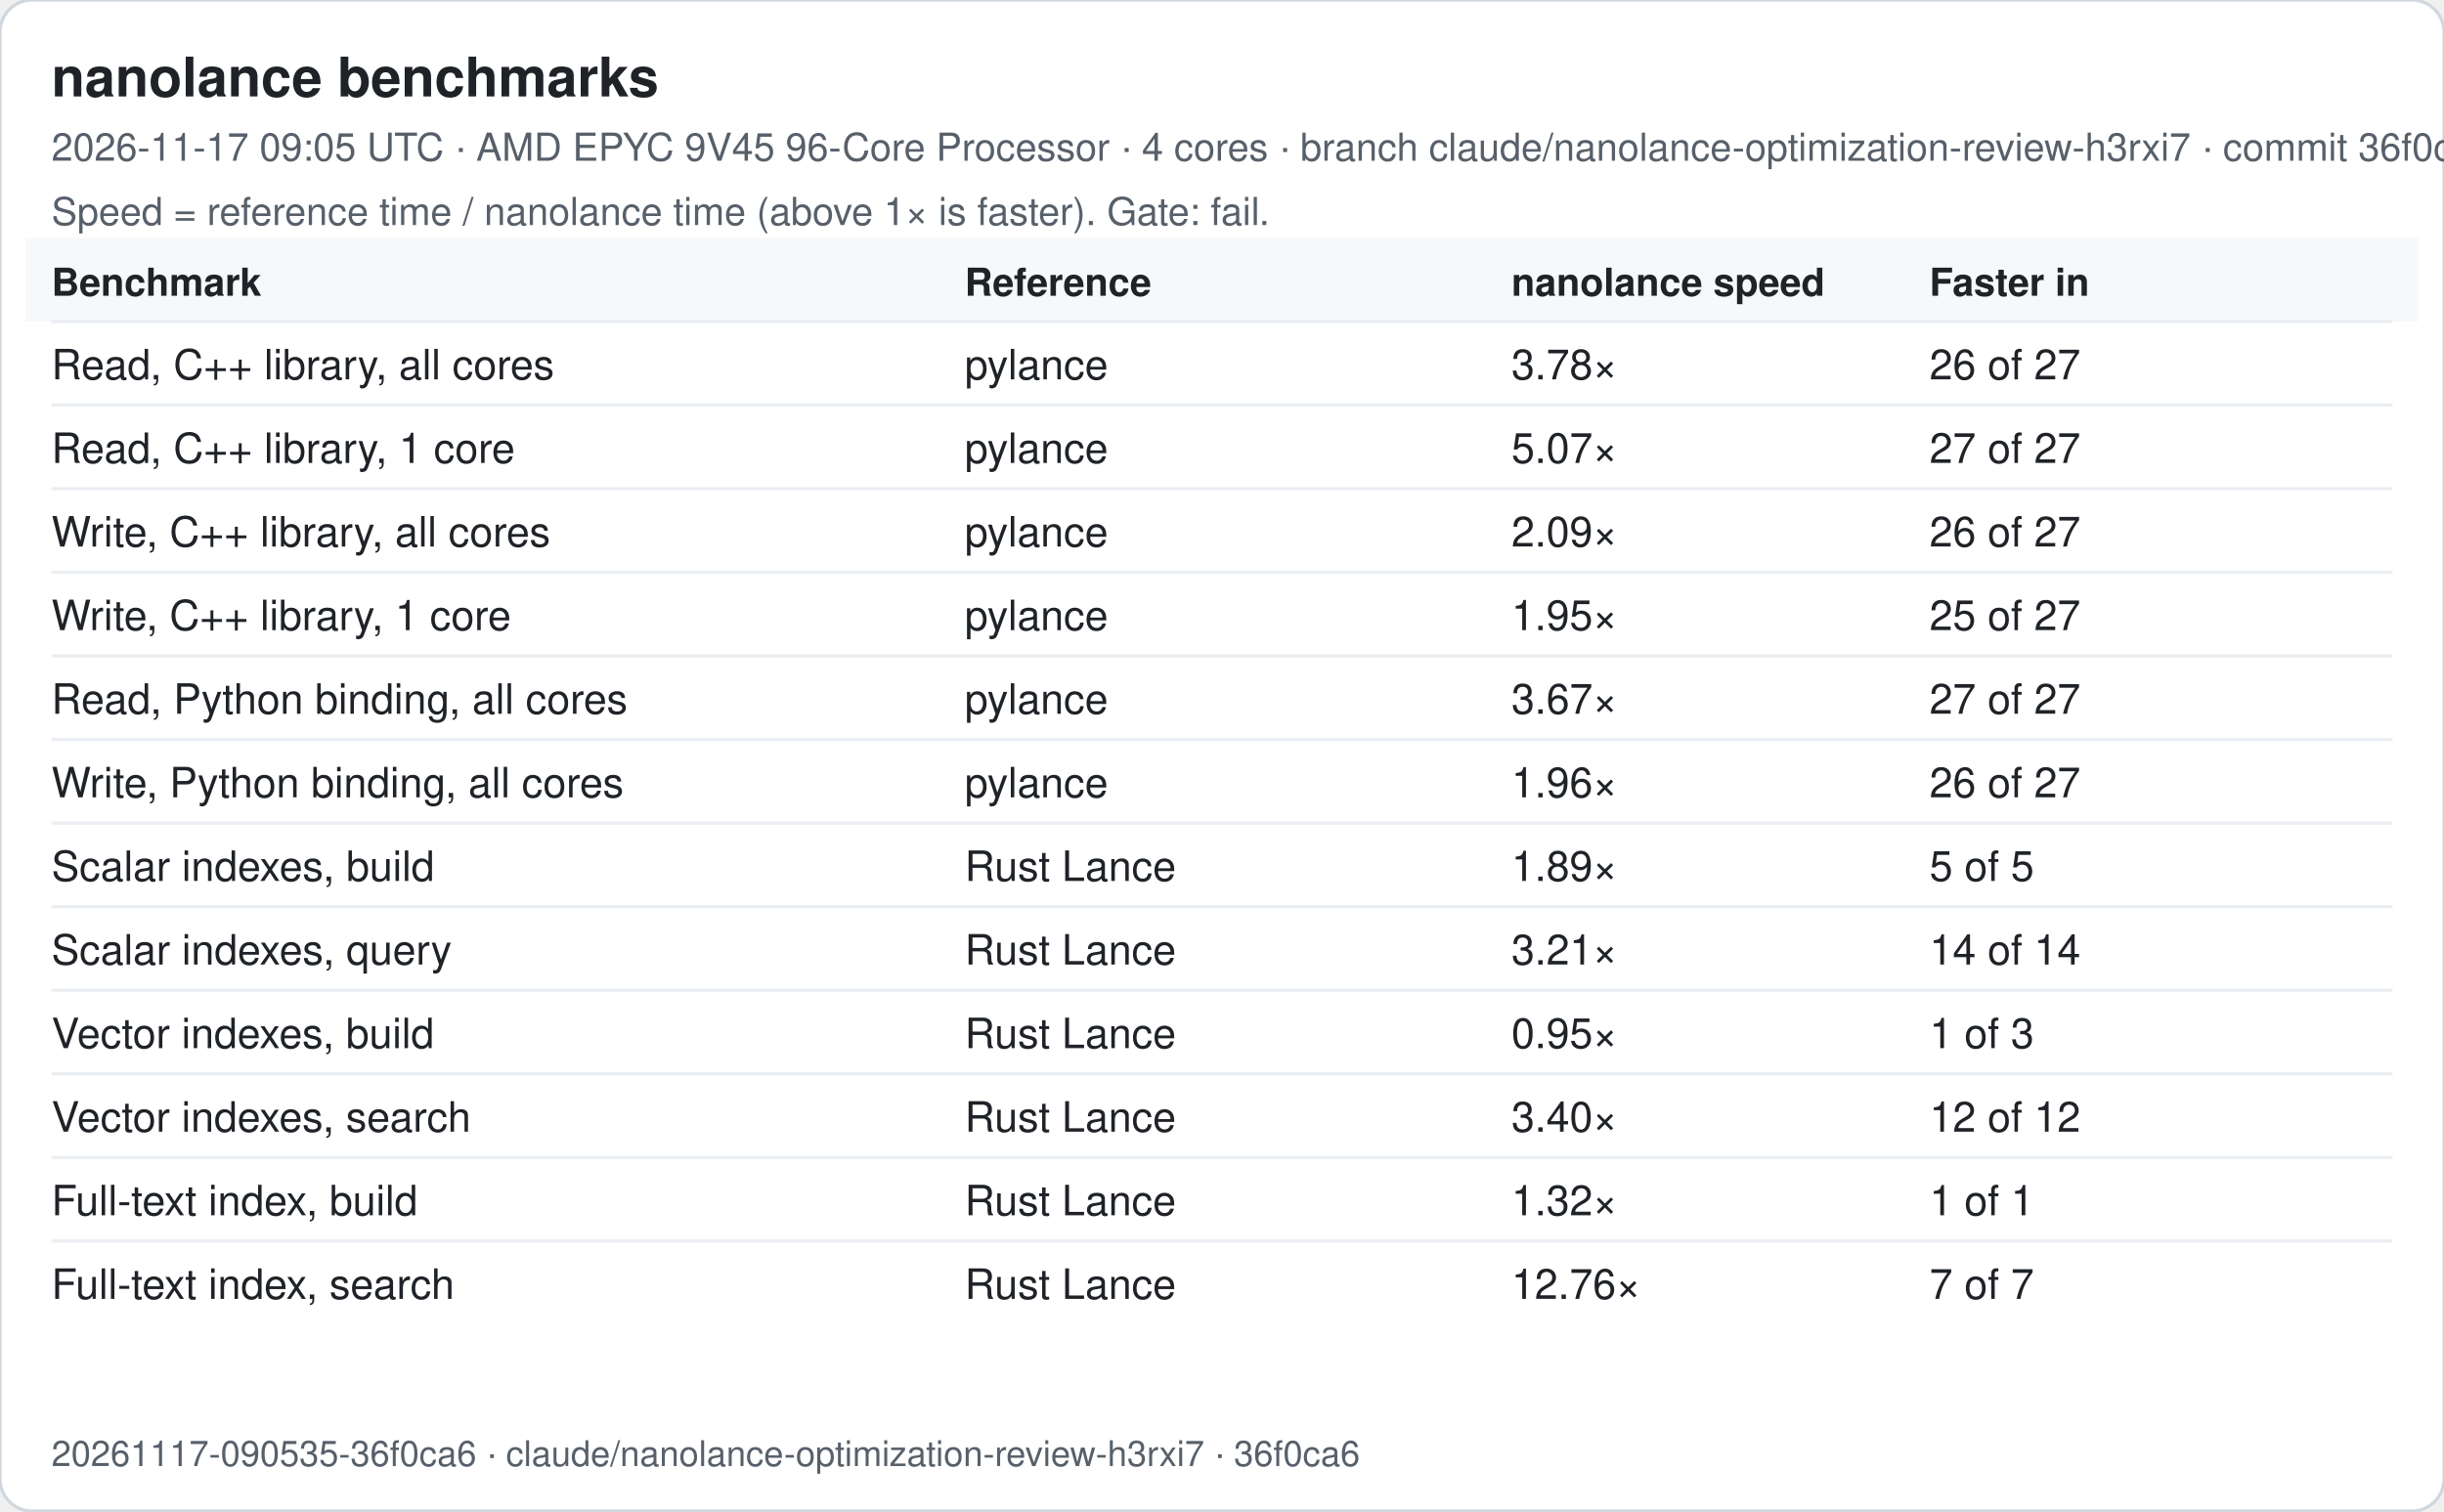
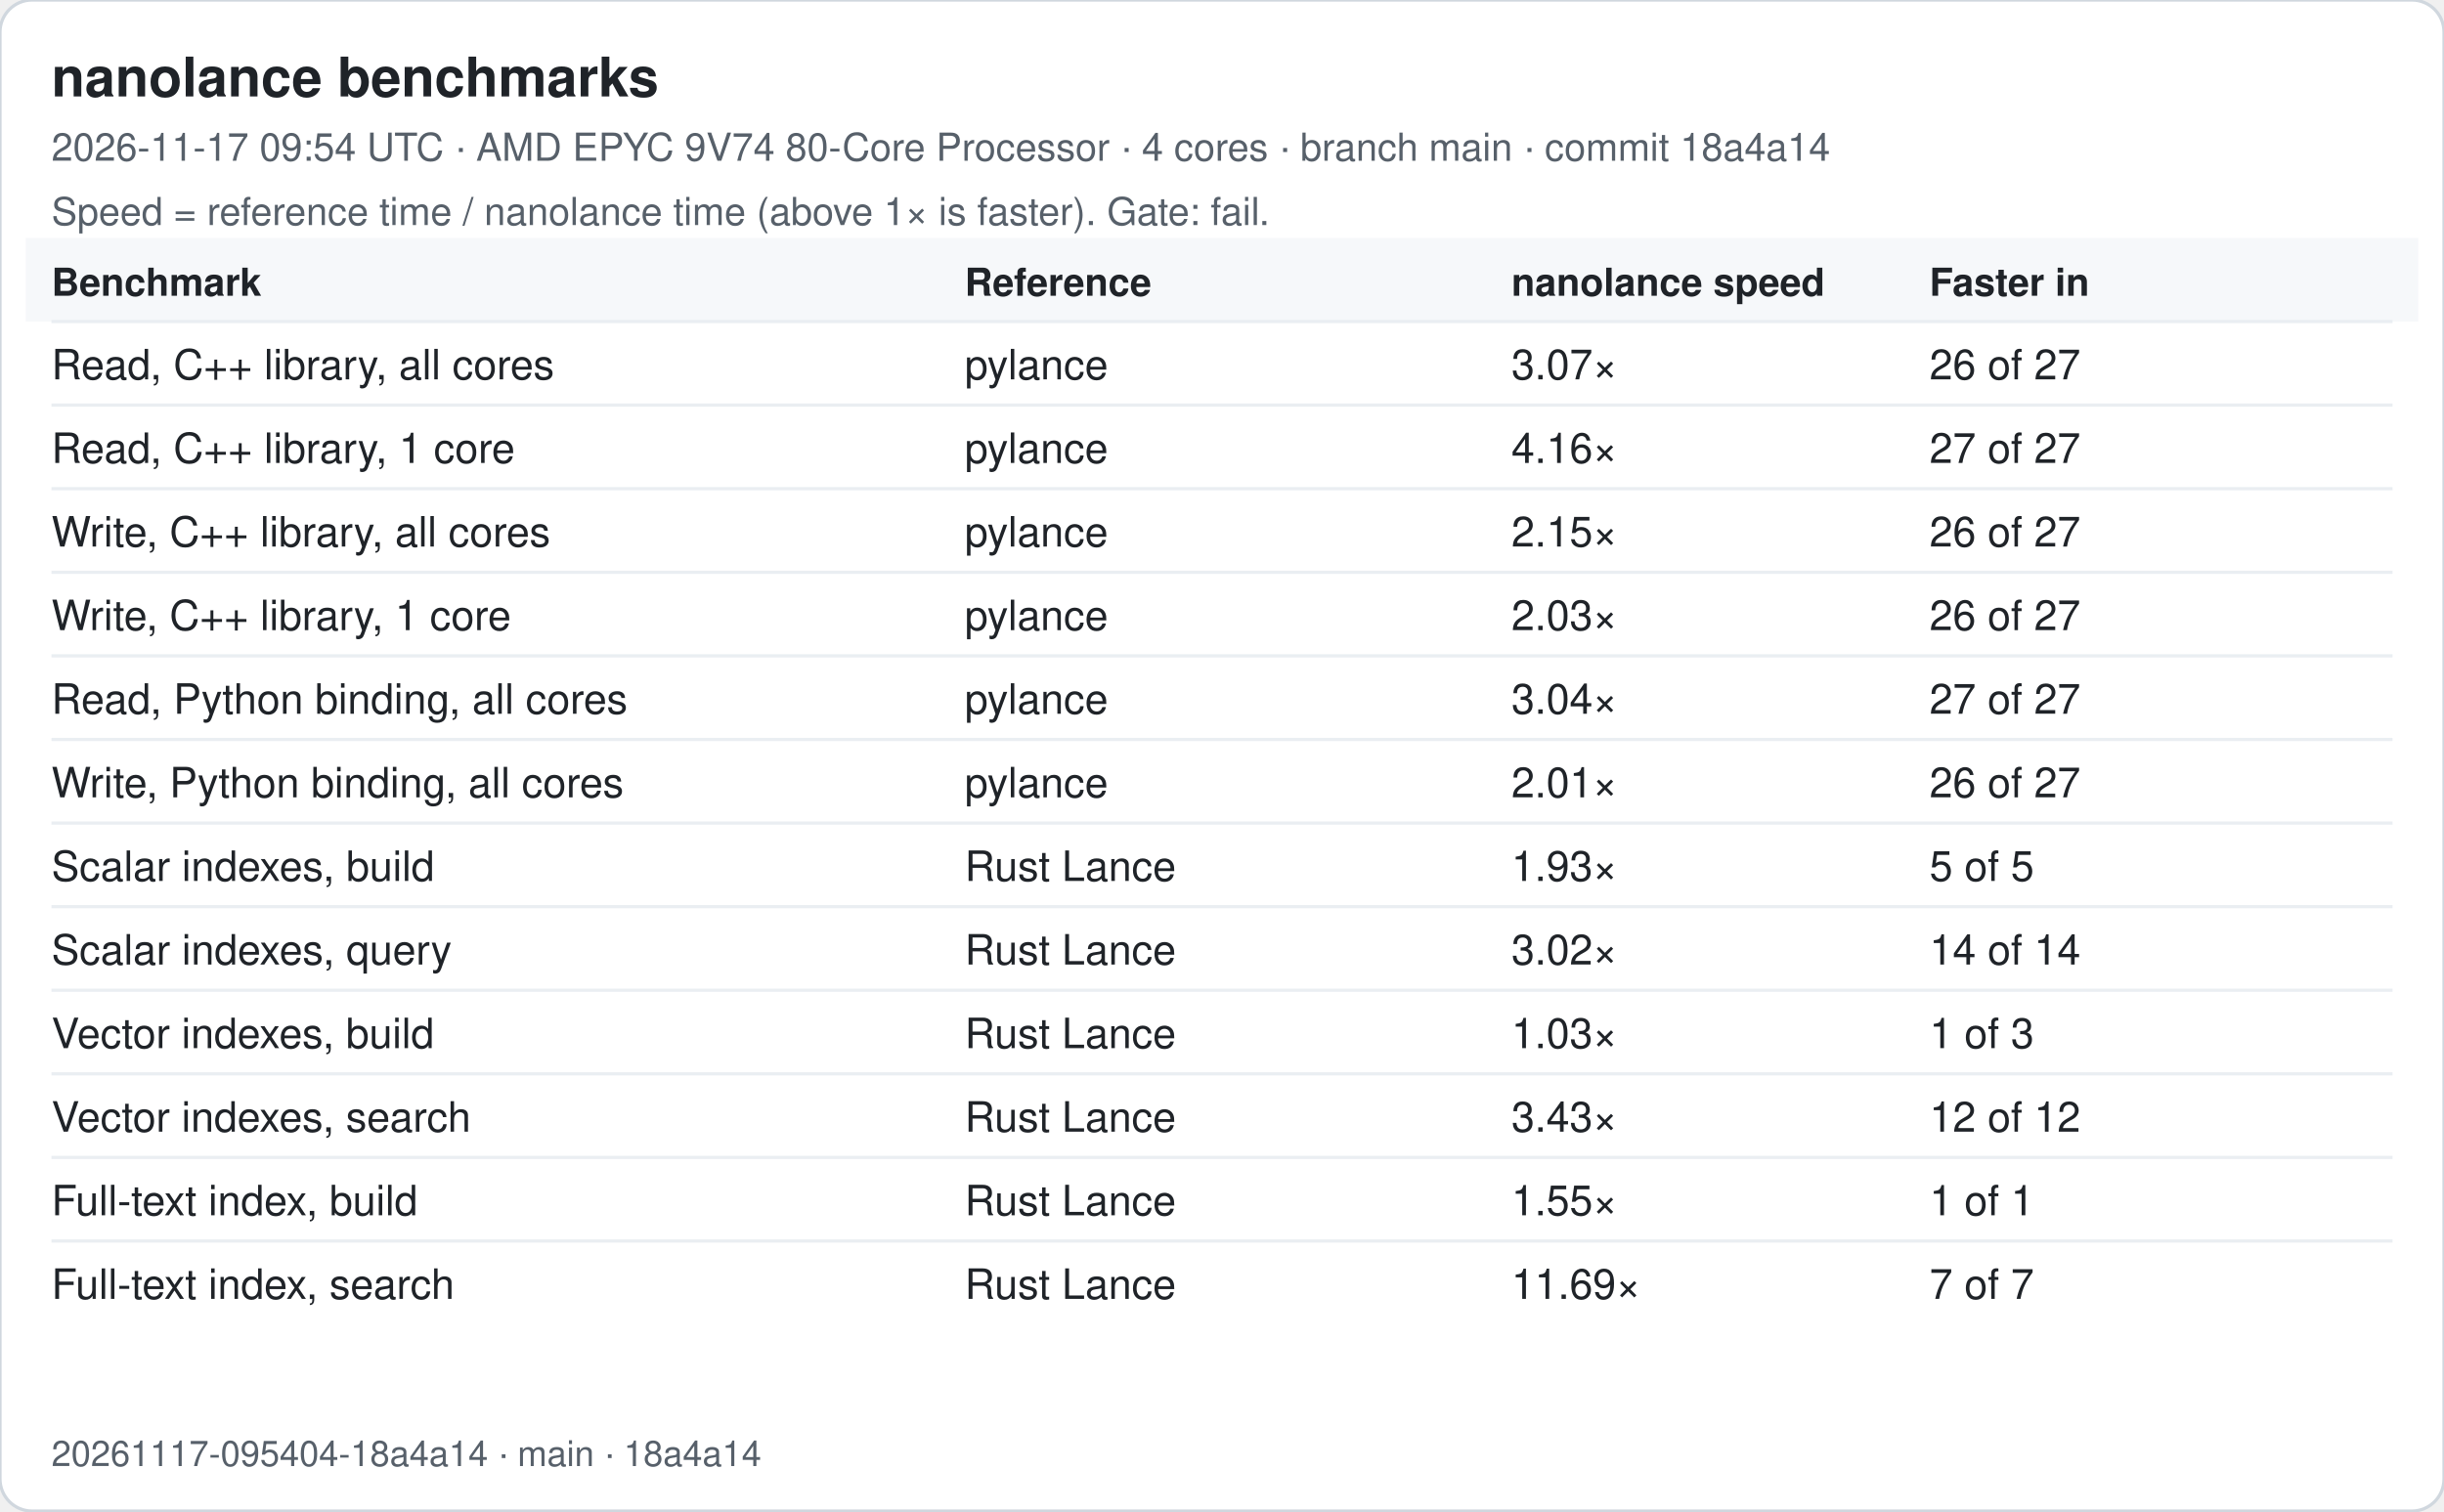
<svg xmlns="http://www.w3.org/2000/svg" width="760" height="470" viewBox="0 0 760 470" font-family="-apple-system, Segoe UI, Helvetica, Arial, sans-serif">
  <rect width="760" height="470" rx="10" fill="#ffffff" stroke="#d0d7de" />
  <text x="16" y="30" font-size="17" font-weight="600" fill="#1f2328">nanolance benchmarks</text>
-   <text x="16" y="50" font-size="12" fill="#57606a">2026-11-17 09:05 UTC · AMD EPYC 9V45 96-Core Processor · 4 cores · branch claude/nanolance-optimization-review-h3rxi7 · commit 36f0ca6</text>
+   <text x="16" y="50" font-size="12" fill="#57606a">2026-11-17 09:54 UTC · AMD EPYC 9V74 80-Core Processor · 4 cores · branch main · commit 18a4a14</text>
  <text x="16" y="70" font-size="12" fill="#57606a">Speed = reference time / nanolance time (above 1× is faster). Gate: fail.</text>
  <rect x="8" y="74" width="744" height="26" fill="#f6f8fa" />
  <text x="16" y="92" font-size="12" font-weight="600" fill="#1f2328">Benchmark</text>
  <text x="300" y="92" font-size="12" font-weight="600" fill="#1f2328">Reference</text>
  <text x="470" y="92" font-size="12" font-weight="600" fill="#1f2328">nanolance speed</text>
  <text x="600" y="92" font-size="12" font-weight="600" fill="#1f2328">Faster in</text>
  <line x1="16" x2="744" y1="100" y2="100" stroke="#eaeef2" />
  <text x="16" y="118" font-size="13" fill="#1f2328">Read, C++ library, all cores</text>
  <text x="300" y="118" font-size="13" fill="#1f2328">pylance</text>
-   <text x="470" y="118" font-size="13" fill="#1f2328">3.78×</text>
+   <text x="470" y="118" font-size="13" fill="#1f2328">3.07×</text>
  <text x="600" y="118" font-size="13" fill="#1f2328">26 of 27</text>
  <line x1="16" x2="744" y1="126" y2="126" stroke="#eaeef2" />
  <text x="16" y="144" font-size="13" fill="#1f2328">Read, C++ library, 1 core</text>
  <text x="300" y="144" font-size="13" fill="#1f2328">pylance</text>
-   <text x="470" y="144" font-size="13" fill="#1f2328">5.07×</text>
+   <text x="470" y="144" font-size="13" fill="#1f2328">4.16×</text>
  <text x="600" y="144" font-size="13" fill="#1f2328">27 of 27</text>
  <line x1="16" x2="744" y1="152" y2="152" stroke="#eaeef2" />
  <text x="16" y="170" font-size="13" fill="#1f2328">Write, C++ library, all cores</text>
  <text x="300" y="170" font-size="13" fill="#1f2328">pylance</text>
-   <text x="470" y="170" font-size="13" fill="#1f2328">2.09×</text>
+   <text x="470" y="170" font-size="13" fill="#1f2328">2.15×</text>
  <text x="600" y="170" font-size="13" fill="#1f2328">26 of 27</text>
  <line x1="16" x2="744" y1="178" y2="178" stroke="#eaeef2" />
  <text x="16" y="196" font-size="13" fill="#1f2328">Write, C++ library, 1 core</text>
  <text x="300" y="196" font-size="13" fill="#1f2328">pylance</text>
-   <text x="470" y="196" font-size="13" fill="#1f2328">1.95×</text>
-   <text x="600" y="196" font-size="13" fill="#1f2328">25 of 27</text>
+   <text x="470" y="196" font-size="13" fill="#1f2328">2.03×</text>
+   <text x="600" y="196" font-size="13" fill="#1f2328">26 of 27</text>
  <line x1="16" x2="744" y1="204" y2="204" stroke="#eaeef2" />
  <text x="16" y="222" font-size="13" fill="#1f2328">Read, Python binding, all cores</text>
  <text x="300" y="222" font-size="13" fill="#1f2328">pylance</text>
-   <text x="470" y="222" font-size="13" fill="#1f2328">3.67×</text>
+   <text x="470" y="222" font-size="13" fill="#1f2328">3.04×</text>
  <text x="600" y="222" font-size="13" fill="#1f2328">27 of 27</text>
  <line x1="16" x2="744" y1="230" y2="230" stroke="#eaeef2" />
  <text x="16" y="248" font-size="13" fill="#1f2328">Write, Python binding, all cores</text>
  <text x="300" y="248" font-size="13" fill="#1f2328">pylance</text>
-   <text x="470" y="248" font-size="13" fill="#1f2328">1.96×</text>
+   <text x="470" y="248" font-size="13" fill="#1f2328">2.01×</text>
  <text x="600" y="248" font-size="13" fill="#1f2328">26 of 27</text>
  <line x1="16" x2="744" y1="256" y2="256" stroke="#eaeef2" />
  <text x="16" y="274" font-size="13" fill="#1f2328">Scalar indexes, build</text>
  <text x="300" y="274" font-size="13" fill="#1f2328">Rust Lance</text>
-   <text x="470" y="274" font-size="13" fill="#1f2328">1.89×</text>
+   <text x="470" y="274" font-size="13" fill="#1f2328">1.93×</text>
  <text x="600" y="274" font-size="13" fill="#1f2328">5 of 5</text>
  <line x1="16" x2="744" y1="282" y2="282" stroke="#eaeef2" />
  <text x="16" y="300" font-size="13" fill="#1f2328">Scalar indexes, query</text>
  <text x="300" y="300" font-size="13" fill="#1f2328">Rust Lance</text>
-   <text x="470" y="300" font-size="13" fill="#1f2328">3.21×</text>
+   <text x="470" y="300" font-size="13" fill="#1f2328">3.02×</text>
  <text x="600" y="300" font-size="13" fill="#1f2328">14 of 14</text>
  <line x1="16" x2="744" y1="308" y2="308" stroke="#eaeef2" />
  <text x="16" y="326" font-size="13" fill="#1f2328">Vector indexes, build</text>
  <text x="300" y="326" font-size="13" fill="#1f2328">Rust Lance</text>
-   <text x="470" y="326" font-size="13" fill="#1f2328">0.95×</text>
+   <text x="470" y="326" font-size="13" fill="#1f2328">1.03×</text>
  <text x="600" y="326" font-size="13" fill="#1f2328">1 of 3</text>
  <line x1="16" x2="744" y1="334" y2="334" stroke="#eaeef2" />
  <text x="16" y="352" font-size="13" fill="#1f2328">Vector indexes, search</text>
  <text x="300" y="352" font-size="13" fill="#1f2328">Rust Lance</text>
-   <text x="470" y="352" font-size="13" fill="#1f2328">3.40×</text>
+   <text x="470" y="352" font-size="13" fill="#1f2328">3.43×</text>
  <text x="600" y="352" font-size="13" fill="#1f2328">12 of 12</text>
  <line x1="16" x2="744" y1="360" y2="360" stroke="#eaeef2" />
  <text x="16" y="378" font-size="13" fill="#1f2328">Full-text index, build</text>
  <text x="300" y="378" font-size="13" fill="#1f2328">Rust Lance</text>
-   <text x="470" y="378" font-size="13" fill="#1f2328">1.32×</text>
+   <text x="470" y="378" font-size="13" fill="#1f2328">1.55×</text>
  <text x="600" y="378" font-size="13" fill="#1f2328">1 of 1</text>
  <line x1="16" x2="744" y1="386" y2="386" stroke="#eaeef2" />
  <text x="16" y="404" font-size="13" fill="#1f2328">Full-text index, search</text>
  <text x="300" y="404" font-size="13" fill="#1f2328">Rust Lance</text>
-   <text x="470" y="404" font-size="13" fill="#1f2328">12.76×</text>
+   <text x="470" y="404" font-size="13" fill="#1f2328">11.69×</text>
  <text x="600" y="404" font-size="13" fill="#1f2328">7 of 7</text>
-   <text x="16" y="456" font-size="11" fill="#57606a">20261117-090535-36f0ca6 · claude/nanolance-optimization-review-h3rxi7 · 36f0ca6</text>
+   <text x="16" y="456" font-size="11" fill="#57606a">20261117-095404-18a4a14 · main · 18a4a14</text>
</svg>
